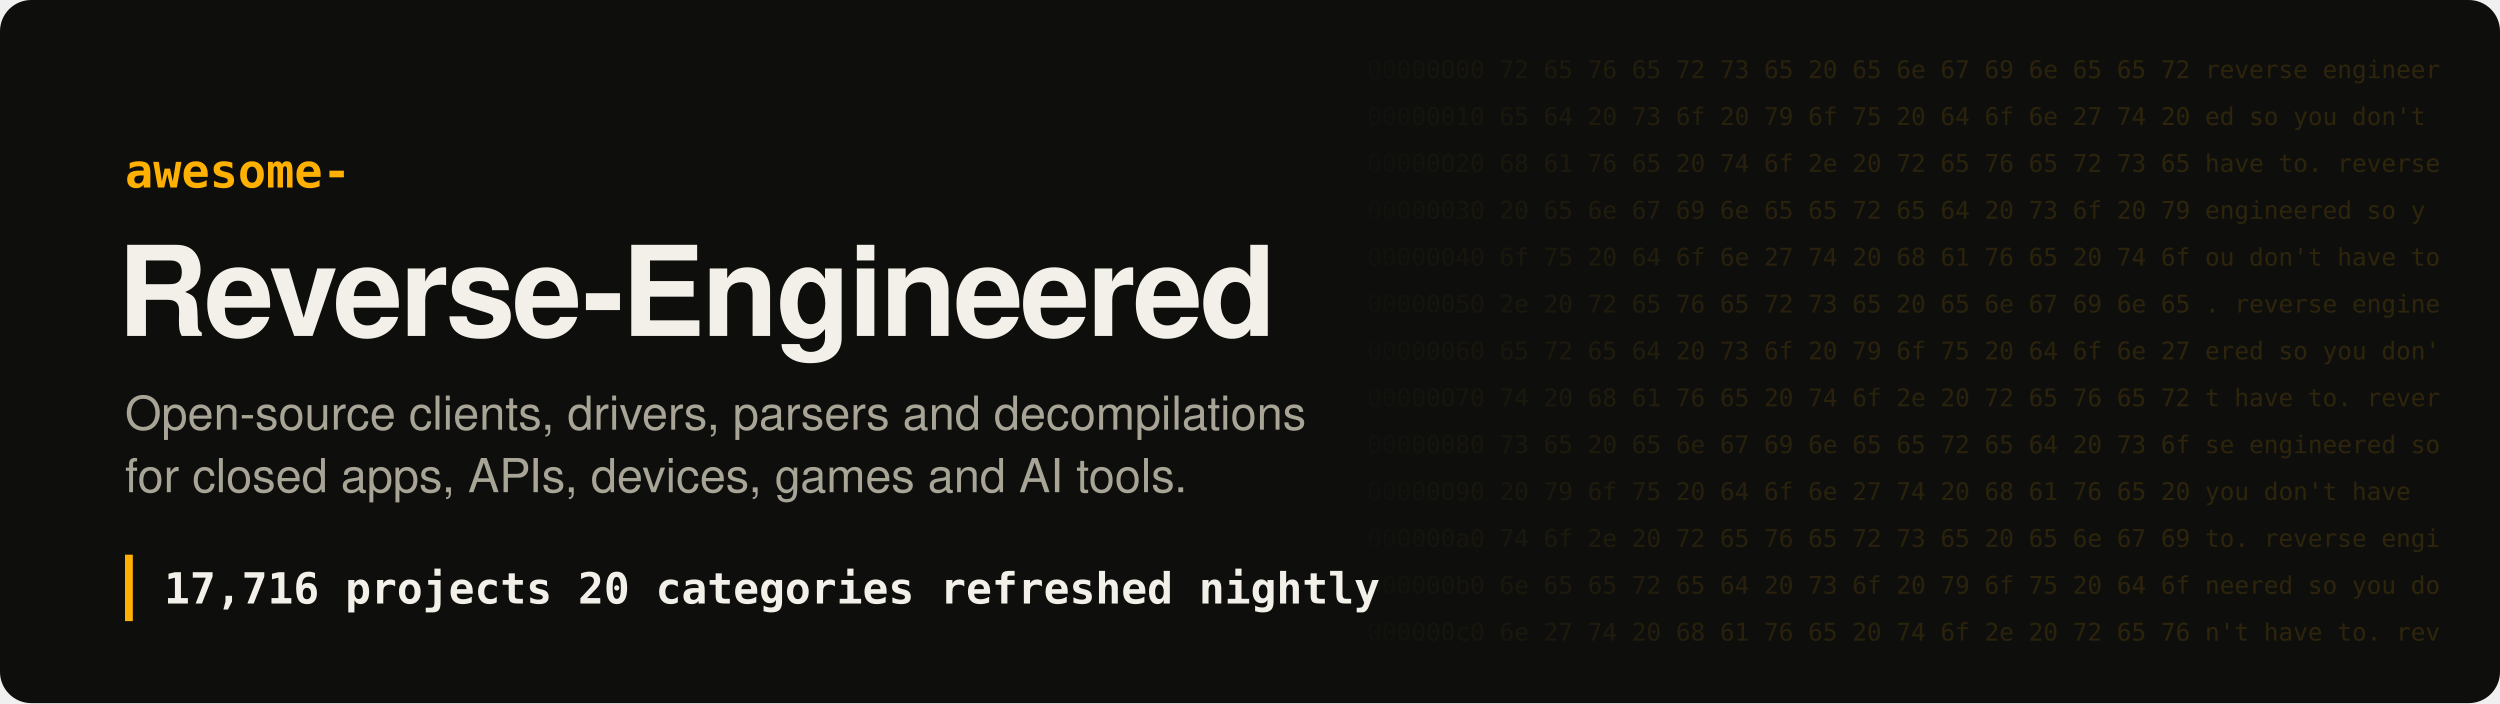
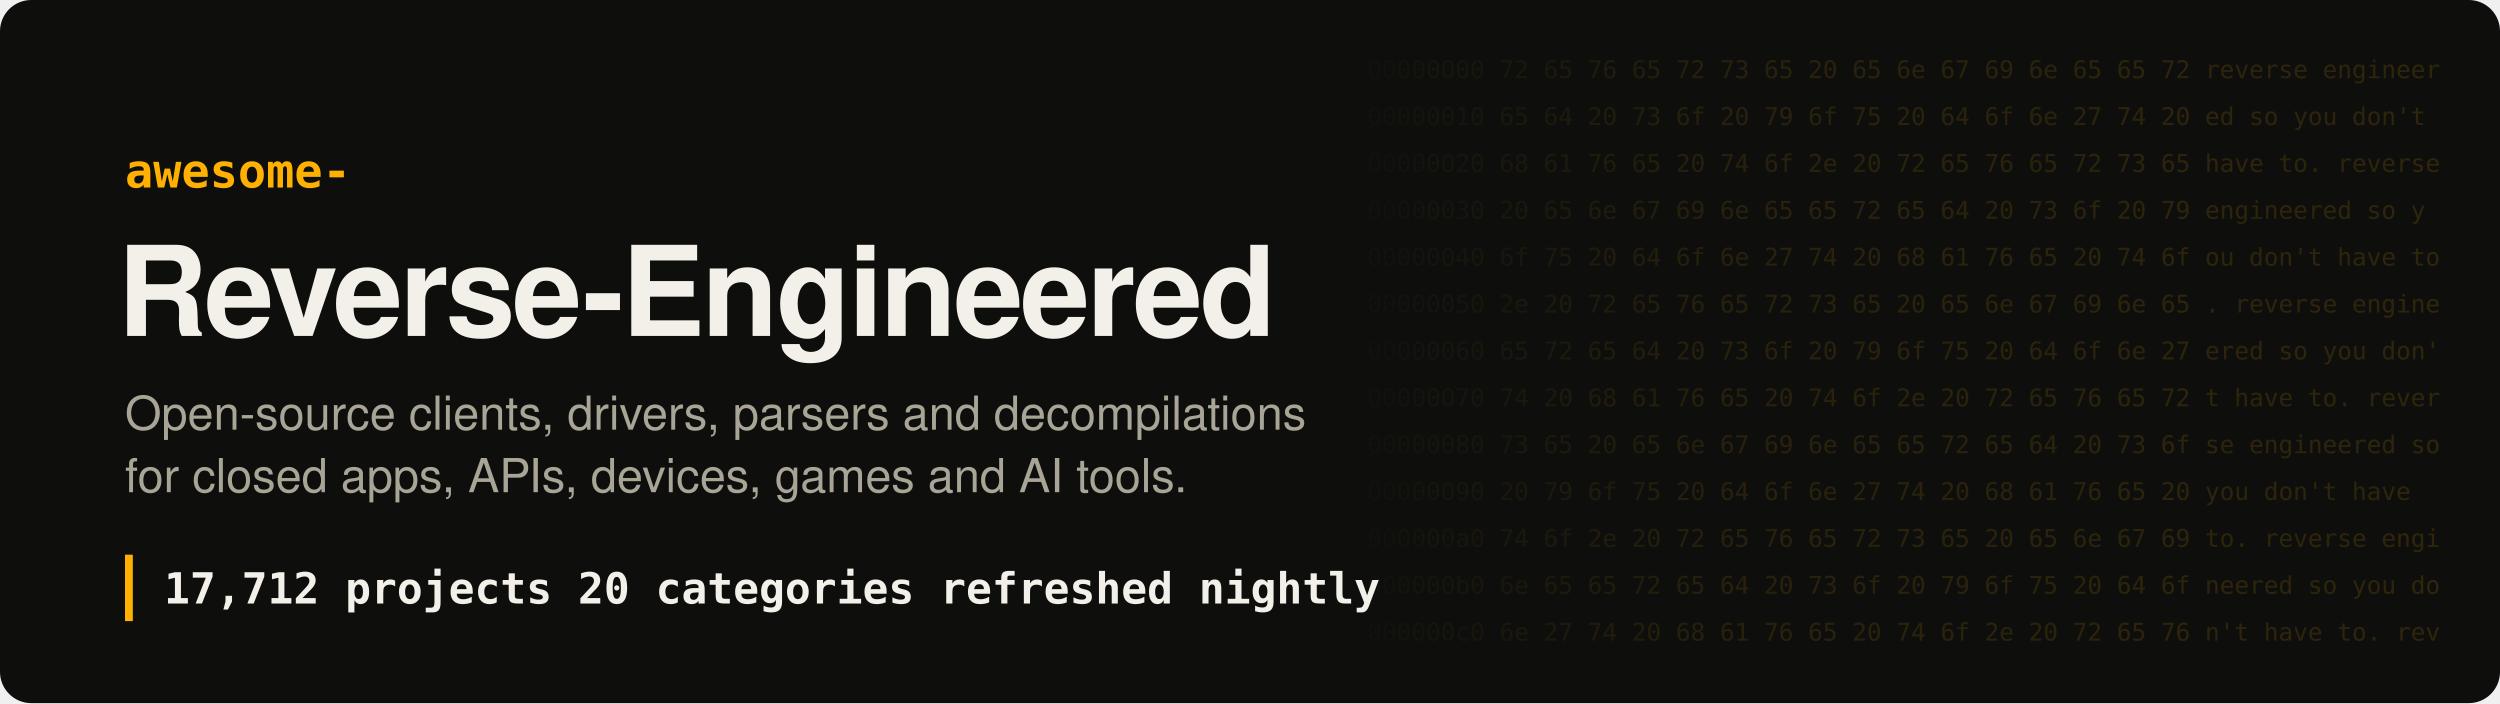
- <svg xmlns="http://www.w3.org/2000/svg" width="1280" height="360" viewBox="0 0 1280 360" role="img" aria-label="Awesome Reverse-Engineered: 17,716 projects">
+ <svg xmlns="http://www.w3.org/2000/svg" width="1280" height="360" viewBox="0 0 1280 360" role="img" aria-label="Awesome Reverse-Engineered: 17,712 projects">
  <style>
.hex{font:12.5px ui-monospace, SFMono-Regular, Menlo, Consolas, monospace;fill:#ffb000;white-space:pre}
.t{font:700 64px -apple-system, BlinkMacSystemFont, 'Segoe UI', Helvetica, Arial, sans-serif;fill:#f2f0e8;letter-spacing:-1.5px}
.k{font:600 24px ui-monospace, SFMono-Regular, Menlo, Consolas, monospace;fill:#ffb000}
.s{font:400 24px -apple-system, BlinkMacSystemFont, 'Segoe UI', Helvetica, Arial, sans-serif;fill:#a8a597}
.n{font:600 22px ui-monospace, SFMono-Regular, Menlo, Consolas, monospace;fill:#f2f0e8;white-space:pre}
</style>
  <defs>
    <linearGradient id="fade" x1="0" x2="1">
      <stop offset="0" stop-color="#ffb000" stop-opacity="0" />
      <stop offset=".35" stop-color="#ffb000" stop-opacity=".16" />
      <stop offset="1" stop-color="#ffb000" stop-opacity=".2" />
    </linearGradient>
    <mask id="m">
      <rect x="680" width="600" height="360" fill="url(#fade)" />
    </mask>
  </defs>
  <rect width="1280" height="360" rx="16" fill="#0e0f0d" />
  <g mask="url(#m)" style="filter:none">
    <text x="700" y="40" class="hex" fill="#fff">00000000  72 65 76 65 72 73 65 20 65 6e 67 69 6e 65 65 72  reverse engineer</text>
    <text x="700" y="64" class="hex" fill="#fff">00000010  65 64 20 73 6f 20 79 6f 75 20 64 6f 6e 27 74 20  ed so you don't </text>
    <text x="700" y="88" class="hex" fill="#fff">00000020  68 61 76 65 20 74 6f 2e 20 72 65 76 65 72 73 65  have to. reverse</text>
    <text x="700" y="112" class="hex" fill="#fff">00000030  20 65 6e 67 69 6e 65 65 72 65 64 20 73 6f 20 79   engineered so y</text>
    <text x="700" y="136" class="hex" fill="#fff">00000040  6f 75 20 64 6f 6e 27 74 20 68 61 76 65 20 74 6f  ou don't have to</text>
    <text x="700" y="160" class="hex" fill="#fff">00000050  2e 20 72 65 76 65 72 73 65 20 65 6e 67 69 6e 65  . reverse engine</text>
    <text x="700" y="184" class="hex" fill="#fff">00000060  65 72 65 64 20 73 6f 20 79 6f 75 20 64 6f 6e 27  ered so you don'</text>
    <text x="700" y="208" class="hex" fill="#fff">00000070  74 20 68 61 76 65 20 74 6f 2e 20 72 65 76 65 72  t have to. rever</text>
    <text x="700" y="232" class="hex" fill="#fff">00000080  73 65 20 65 6e 67 69 6e 65 65 72 65 64 20 73 6f  se engineered so</text>
    <text x="700" y="256" class="hex" fill="#fff">00000090  20 79 6f 75 20 64 6f 6e 27 74 20 68 61 76 65 20   you don't have </text>
    <text x="700" y="280" class="hex" fill="#fff">000000a0  74 6f 2e 20 72 65 76 65 72 73 65 20 65 6e 67 69  to. reverse engi</text>
    <text x="700" y="304" class="hex" fill="#fff">000000b0  6e 65 65 72 65 64 20 73 6f 20 79 6f 75 20 64 6f  neered so you do</text>
    <text x="700" y="328" class="hex" fill="#fff">000000c0  6e 27 74 20 68 61 76 65 20 74 6f 2e 20 72 65 76  n't have to. rev</text>
  </g>
  <text x="64" y="96" class="k">awesome-</text>
  <text x="60" y="172" class="t">Reverse-Engineered</text>
  <text x="64" y="220" class="s">Open-source clients, drivers, parsers and decompilations</text>
  <text x="64" y="252" class="s">for closed apps, APIs, devices, games and AI tools.</text>
  <rect x="64" y="284" width="4" height="34" fill="#ffb000" />
-   <text x="84" y="309" class="n">17,716 projects   20 categories   refreshed nightly</text>
+   <text x="84" y="309" class="n">17,712 projects   20 categories   refreshed nightly</text>
</svg>
